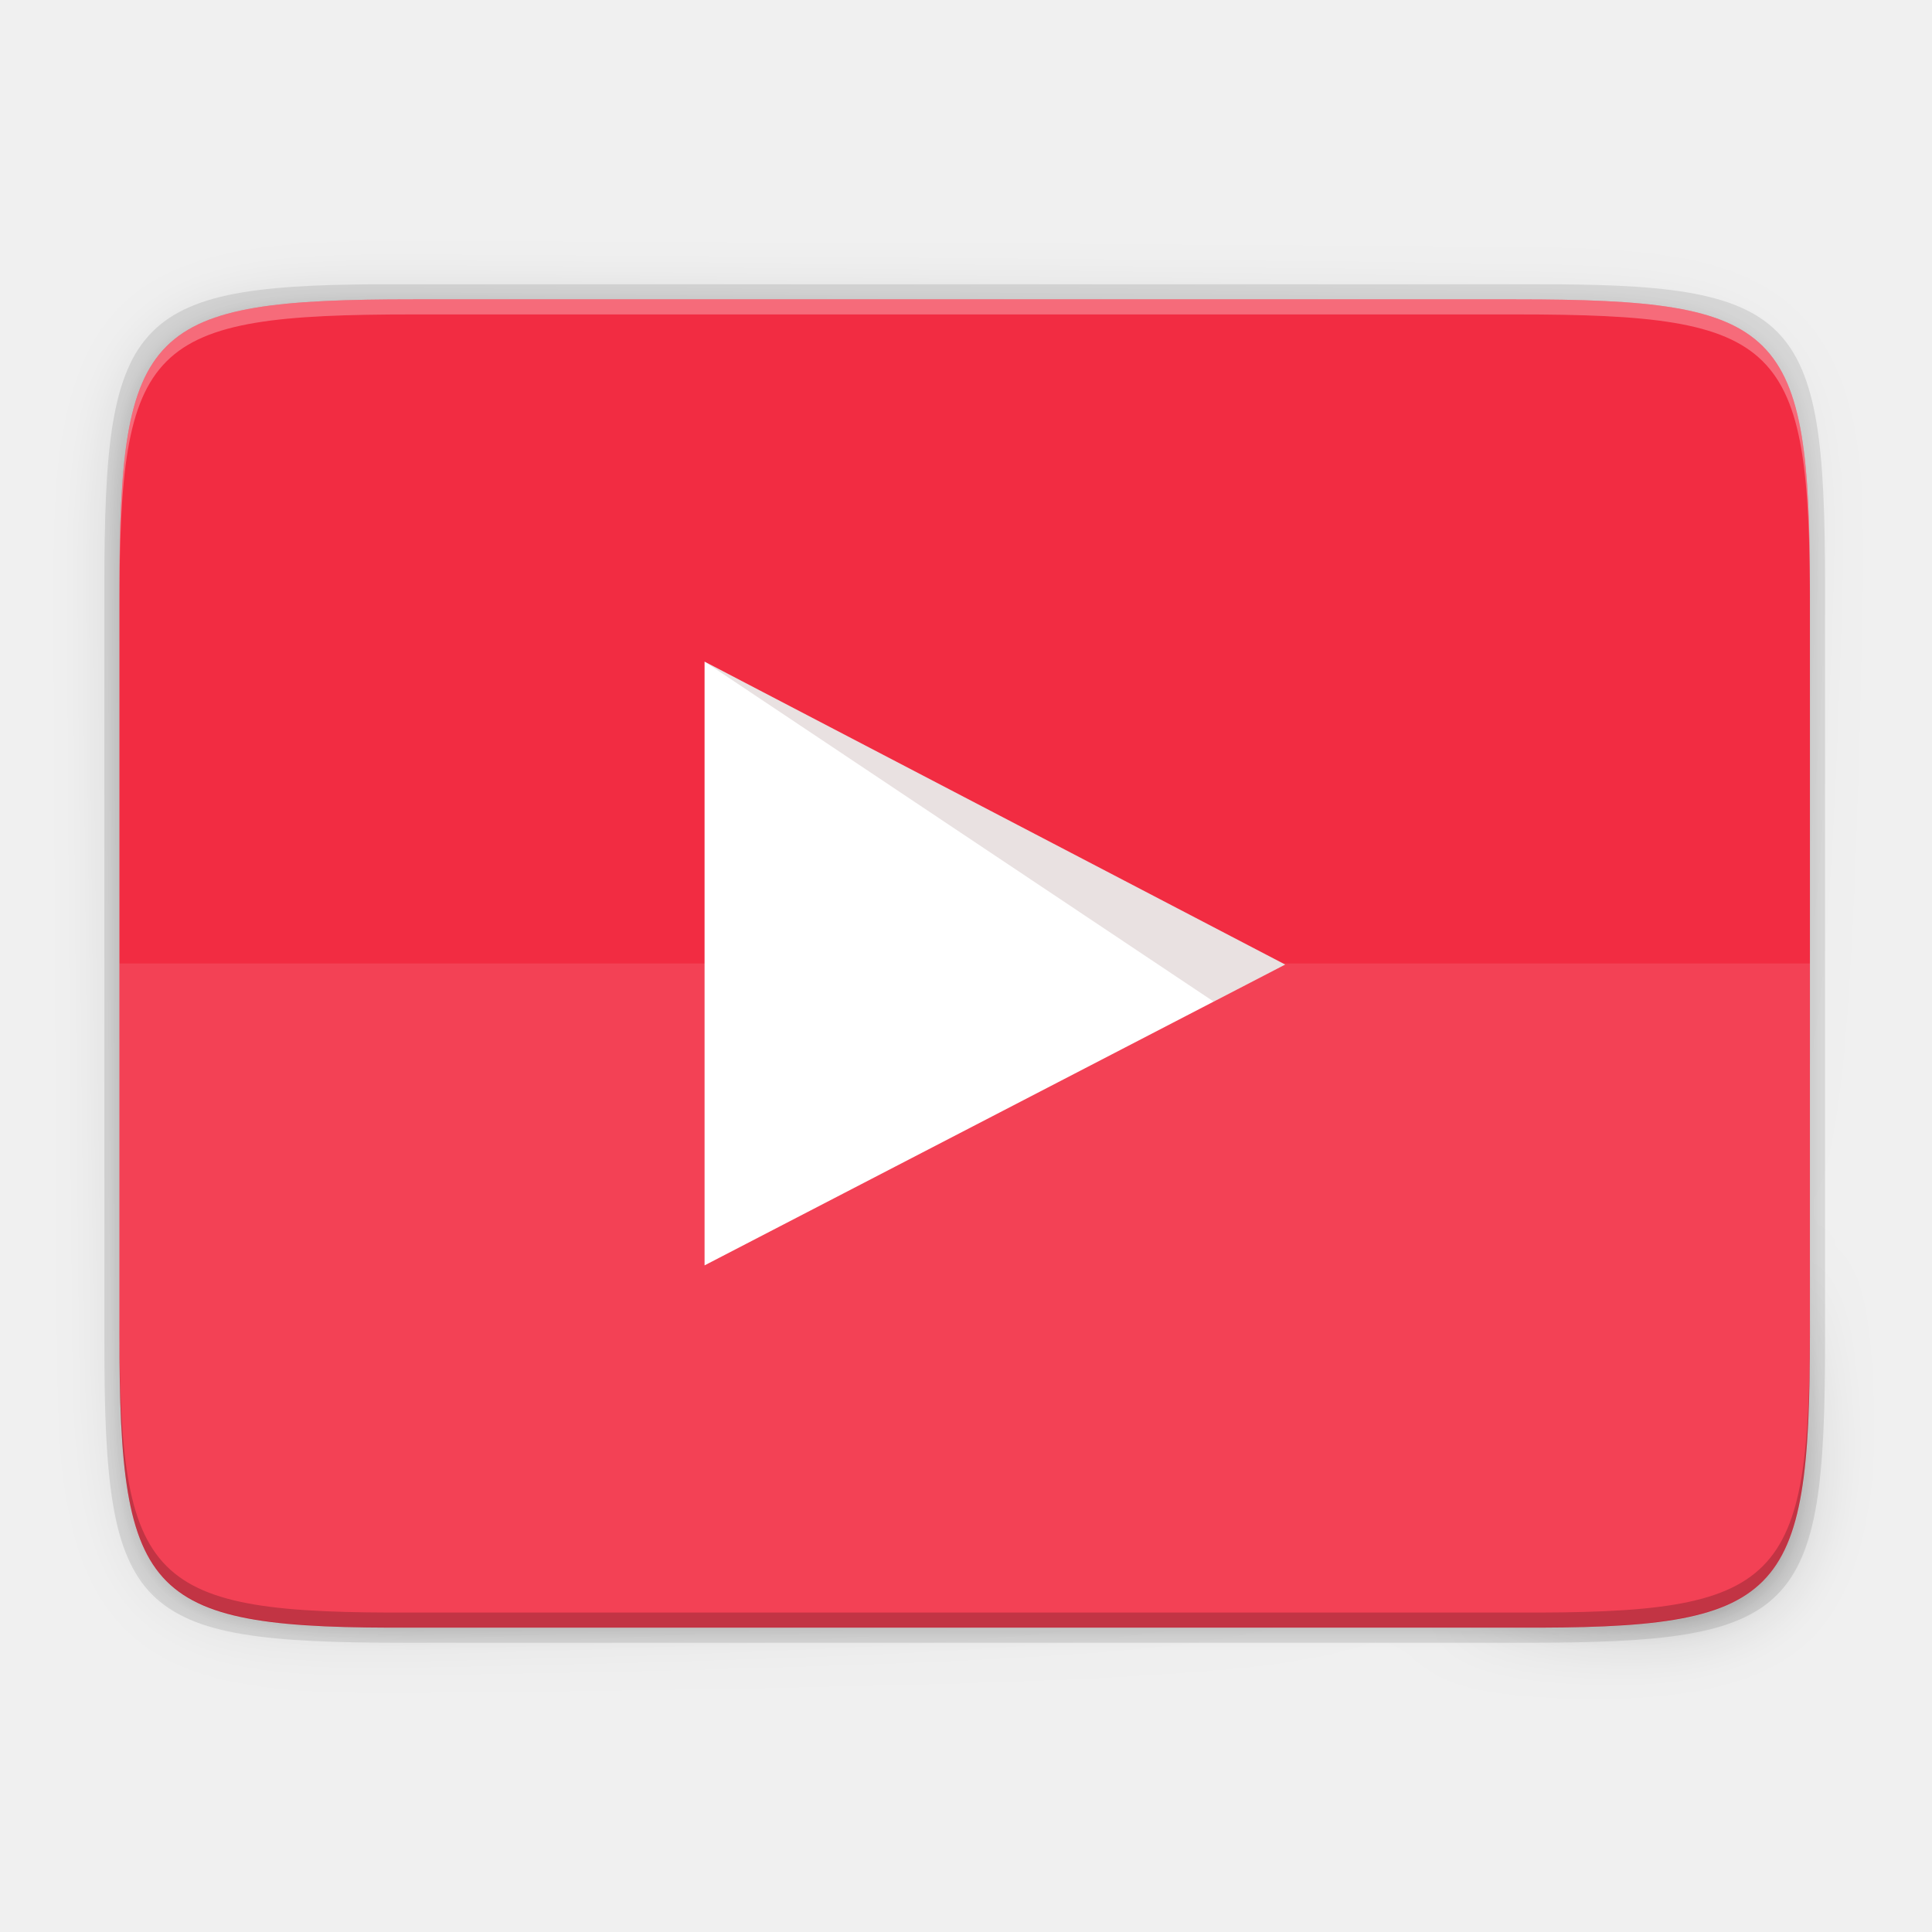
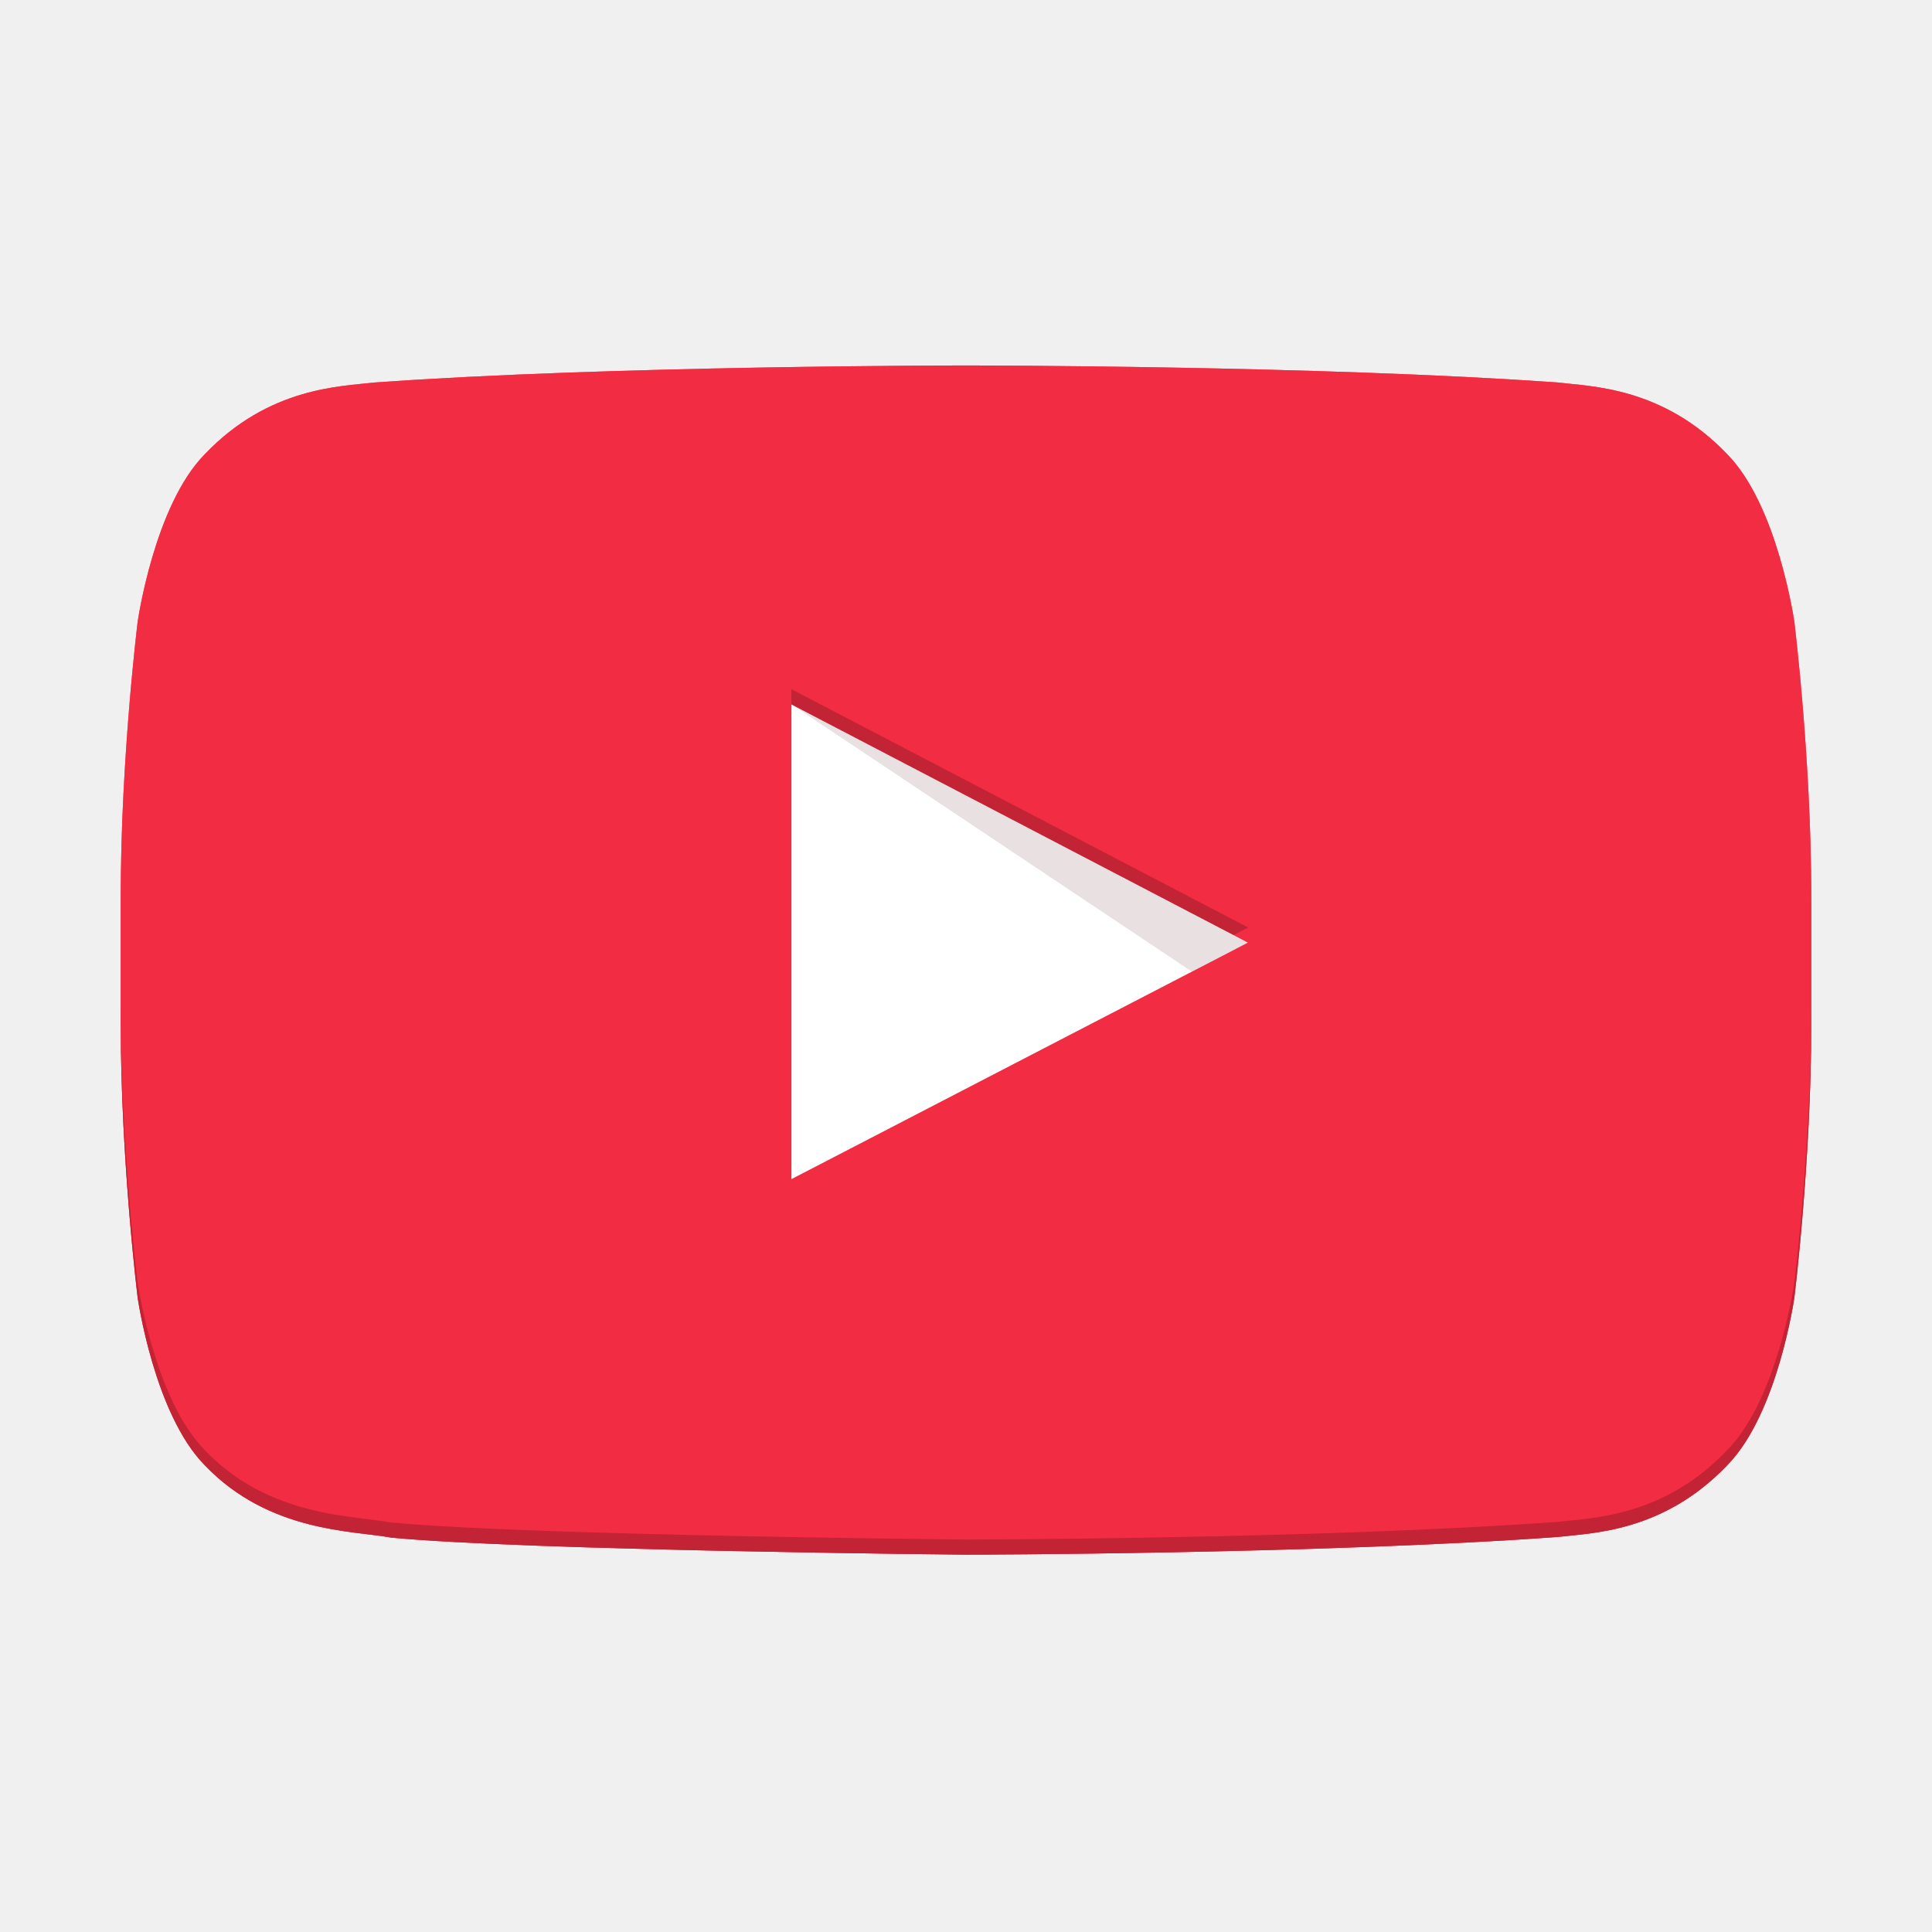
- <svg xmlns="http://www.w3.org/2000/svg" xmlns:ns1="http://www.openswatchbook.org/uri/2009/osb" xmlns:xlink="http://www.w3.org/1999/xlink" width="256" height="256" version="1.1" id="svg51">
-   <defs id="defs31">
-     <linearGradient id="linearGradient5606" ns1:paint="solid">
-       <stop id="stop5608" offset="0" style="stop-color:#000000" />
-     </linearGradient>
-     <linearGradient id="linearGradient4526" ns1:paint="solid">
-       <stop id="stop4528" offset="0" style="stop-color:#ffffff" />
-     </linearGradient>
-     <linearGradient id="linearGradient3600-4" ns1:paint="gradient">
-       <stop id="stop3602-7" offset="0" style="stop-color:#f4f4f4" />
-       <stop id="stop3604-6" offset="1" style="stop-color:#dbdbdb" />
-     </linearGradient>
-     <linearGradient id="linearGradient4210">
-       <stop style="stop-color:#d78ec1" id="stop4212" offset="0" />
-       <stop id="stop4218" offset=".646" style="stop-color:#d78ec1" />
-       <stop style="stop-color:#d78ec1;stop-opacity:0" id="stop4214" offset="1" />
-     </linearGradient>
-     <linearGradient id="linearGradient1108" x1="56" x2="56" y1="288" y2="83.578" gradientTransform="matrix(0.5,0,0,0.5,12,10)" gradientUnits="userSpaceOnUse" spreadMethod="reflect" xlink:href="#linearGradient4210" />
-     <radialGradient id="radialGradient3322" cx="26.617" cy="-2.065" r="23" gradientTransform="matrix(-4.8906e-8,-2.8515,3.7557,0,674.0015,398.2629)" gradientUnits="userSpaceOnUse">
-       <stop id="stop2749" offset="0" style="stop-color:#d280b9" />
-       <stop style="stop-color:#b549b5" id="stop4269" offset=".529" />
-       <stop id="stop2755" offset="1" style="stop-color:#8940a8" />
-     </radialGradient>
-     <linearGradient id="linearGradient4358" x1="88" x2="488" y1="88" y2="488" gradientTransform="rotate(-90,287.9946,298)" gradientUnits="userSpaceOnUse" xlink:href="#linearGradient4360" />
-     <linearGradient id="linearGradient4360">
-       <stop id="stop4362" offset="0" style="stop-color:#000000;stop-opacity:0.588" />
-       <stop style="stop-color:#000000;stop-opacity:0" id="stop4364" offset=".88" />
-       <stop id="stop4366" offset="1" style="stop-color:#000000" />
-     </linearGradient>
-     <filter style="color-interpolation-filters:sRGB" id="filter4380" width="1.106" height="1.088" x="-.05" y="-.04">
-       <feGaussianBlur id="feGaussianBlur4382" stdDeviation="8.48" />
-     </filter>
-     <filter style="color-interpolation-filters:sRGB" id="filter4346" width="1.026" height="1.022" x="-.01" y="-.01">
-       <feGaussianBlur id="feGaussianBlur4348" stdDeviation="2.12" />
-     </filter>
-     <linearGradient id="linearGradient876-3">
-       <stop style="stop-color:#da1636" id="stop872-3" offset="0" />
-       <stop style="stop-color:#f22c42" id="stop874-5" offset="1" />
-     </linearGradient>
-     <linearGradient id="linearGradient871" x1="40.659" x2="207.94" y1="22.51" y2="235.588" gradientUnits="userSpaceOnUse" xlink:href="#linearGradient876-3" />
-   </defs>
-   <path style="opacity:0.1;filter:url(#filter4346)" d="M 189.843,74 C 119.25,74 111.654,81.251 112,151.987 V 298 444.013 C 111.654,514.749 119.25,522 189.843,522 H 386.157 C 456.75,522 462.163,514.726 464,444.013 V 298 151.987 C 464,81.25 456.75,74 386.157,74 Z" transform="matrix(0,0.5,-0.5,0,276.8252,-15.32815)" id="path33" />
-   <path style="opacity:0.3;fill:url(#linearGradient4358);filter:url(#filter4380)" d="M 189.843,74 C 119.25,74 111.654,81.251 112,151.987 V 298 444.013 C 111.654,514.749 119.25,522 189.843,522 H 386.157 C 456.75,522 464,514.75 464,444.013 V 298 151.987 C 464,81.25 456.75,74 386.157,74 Z" transform="matrix(0,0.5,-0.5,0,276.8252,-15.32815)" id="path35" />
-   <path style="opacity:0.1" d="m 241.83,77.478 c 0,-36.099 -3.69,-39.983 -39.69,-39.806 H 127.83 53.52 C 17.521,37.495 13.83,41.379 13.83,77.478 V 177.866 c 0,36.099 3.69,39.806 39.69,39.806 h 74.31 74.31 c 36,0 39.69,-3.707 39.69,-39.806 z" id="path37" />
-   <path style="fill:#f22c42;fill-opacity:1" d="m 239.825,176.745 c 0,35.297 -3.625,39.095 -38.994,38.922 H 127.825 54.819 c -35.368,0.173 -38.994,-3.625 -38.994,-38.922 V 78.588 c 0,-35.297 3.625,-38.922 38.994,-38.922 h 73.006 73.006 c 35.369,0 38.994,3.625 38.994,38.922 z" id="path39" />
-   <path style="opacity:0.1;fill:#ffffff" d="m 15.828,127.669 v 8 41.006 c 0,35.369 3.625,38.994 38.922,38.994 h 146.156 c 35.297,0 39.095,-3.626 38.922,-38.994 v -41.006 -8 z" id="path41" />
-   <path style="opacity:0.3;fill:#ffffff" d="m 54.818,39.667 c -35.369,0 -38.992,3.623 -38.992,38.92 v 98.158 c 0,0.088 0.002,0.162 0.002,0.25 V 80.585 c -4.7e-5,-35.297 3.626,-38.922 38.994,-38.922 h 73.006 73.006 c 35.28,0 38.974,3.621 38.992,38.672 v -1.748 c 0,-35.297 -3.626,-38.92 -38.994,-38.92 h -73.006 z" id="path43" />
-   <path style="opacity:0.2" d="m 15.826,174.745 v 2 c 0,35.297 3.624,39.095 38.992,38.922 h 73.008 73.006 c 35.368,0.173 38.994,-3.625 38.994,-38.922 v -2 c 0,35.297 -3.626,39.095 -38.994,38.922 H 127.826 54.818 c -35.368,0.173 -38.992,-3.625 -38.992,-38.922 z" id="path45" />
-   <g id="g872" transform="translate(-4.661385,0.1838454)">
-     <path style="fill:#ffffff;stroke-width:2.373" d="M 98.02,167.485 174.954,127.625 98.02,87.485 Z" id="Triangle" />
-     <path style="opacity:0.12;fill:#420000;stroke-width:2.373" d="m 98.02,87.485 67.456,45.045 9.477,-4.906 z" enable-background="new    " id="The_Sharpness" />
+ <svg xmlns="http://www.w3.org/2000/svg" version="1.1" id="YouTube_Icon" x="0px" y="0px" viewBox="0 0 256 256" enable-background="new 0 0 1024 721" xml:space="preserve" width="256" height="256">
+   <defs id="defs17" />
+   <path id="Triangle" d="m 104.863,156.261 60.529,-31.361 -60.529,-31.58 z" style="fill:#ffffff;stroke-width:1.867" />
+   <path id="The_Sharpness" enable-background="new    " d="m 104.863,93.32 53.072,35.44 7.456,-3.86 z" style="opacity:0.12;fill:#420000;stroke-width:1.867" />
+   <g id="Lozenge" transform="matrix(0.2193068,0,0,0.2193068,15.60525,48.14294)" style="stroke-width:8.512;fill:#f22c42;fill-opacity:1">
+     <g id="g11" style="stroke-width:8.512;fill:#f22c42;fill-opacity:1">
+       <linearGradient id="SVGID_1_" gradientUnits="userSpaceOnUse" x1="512.5" y1="719.7" x2="512.5" y2="1.2" gradientTransform="matrix(1,0,0,-1,0,721)">
+         <stop offset="0" style="stop-color:#E52D27" id="stop4" />
+         <stop offset="1" style="stop-color:#BF171D" id="stop6" />
+       </linearGradient>
+       <path d="m 1013,156.3 c 0,0 -10,-70.4 -40.6,-101.4 C 933.6,14.2 890,14 870.1,11.6 727.1,1.3 512.7,1.3 512.7,1.3 h -0.4 c 0,0 -214.4,0 -357.4,10.3 C 135,14 91.4,14.2 52.6,54.9 22,85.9 12,156.3 12,156.3 c 0,0 -10.2,82.6 -10.2,165.3 v 77.5 c 0,82.7 10.2,165.3 10.2,165.3 0,0 10,70.4 40.6,101.4 38.9,40.7 89.9,39.4 112.6,43.7 81.7,7.8 347.3,10.3 347.3,10.3 0,0 214.6,-0.3 357.6,-10.7 20,-2.4 63.5,-2.6 102.3,-43.3 30.6,-31 40.6,-101.4 40.6,-101.4 0,0 10.2,-82.7 10.2,-165.3 v -77.5 c 0,-82.7 -10.2,-165.3 -10.2,-165.3 z M 407,493 V 206 l 276,144 z" id="path9" style="fill:#f22c42;stroke-width:8.512;fill-opacity:1" />
+       <path style="fill:#f22c42;stroke-width:1.867;fill-opacity:1;opacity:0.2" d="M 104.863 91.32 L 104.863 93.32 L 163.469 123.896 L 165.393 122.9 L 104.863 91.32 z M 16 133.668 L 16 135.668 C 16 153.805 18.236 171.92 18.236 171.92 C 18.236 171.92 20.43 187.36 27.141 194.158 C 35.672 203.084 46.856 202.797 51.834 203.74 C 69.751 205.451 128 206 128 206 C 128 206 175.063 205.935 206.424 203.654 C 210.81 203.128 220.35 203.084 228.859 194.158 C 235.57 187.36 237.764 171.92 237.764 171.92 C 237.764 171.92 240 153.783 240 135.668 L 240 133.668 C 240 151.783 237.764 169.92 237.764 169.92 C 237.764 169.92 235.57 185.36 228.859 192.158 C 220.35 201.084 210.81 201.128 206.424 201.654 C 175.063 203.935 128 204 128 204 C 128 204 69.751 203.451 51.834 201.74 C 46.856 200.797 35.672 201.084 27.141 192.158 C 20.43 185.36 18.236 169.92 18.236 169.92 C 18.236 169.92 16 151.805 16 133.668 z " transform="matrix(4.559821,0,0,4.559821,-71.15714,-219.5232)" id="path858" />
+     </g>
+   </g>
+   <g style="stroke-width:8.512" transform="matrix(0.2193068,0,0,0.2193068,15.60525,48.14294)" id="g839">
+     <g style="stroke-width:8.512" id="g837">
+       <linearGradient gradientTransform="matrix(1,0,0,-1,0,721)" y2="1.2" x2="512.5" y1="719.7" x1="512.5" gradientUnits="userSpaceOnUse" id="linearGradient833">
+         <stop id="stop829" style="stop-color:#E52D27" offset="0" />
+         <stop id="stop831" style="stop-color:#BF171D" offset="1" />
+       </linearGradient>
+       <path style="fill:#fff8f8;stroke-width:1.867;fill-opacity:1;opacity:0.3" d="M 127.957 48.428 C 127.957 48.428 80.937 48.429 49.576 50.688 C 45.212 51.214 35.65 51.258 27.141 60.184 C 20.43 66.982 18.236 82.42 18.236 82.42 C 18.236 82.42 16 100.535 16 118.672 L 16 120.672 C 16 102.535 18.236 84.42 18.236 84.42 C 18.236 84.42 20.43 68.982 27.141 62.184 C 35.65 53.258 45.212 53.214 49.576 52.688 C 80.937 50.429 127.957 50.428 127.957 50.428 L 128.043 50.428 C 128.043 50.428 175.063 50.429 206.424 52.688 C 210.788 53.214 220.35 53.258 228.859 62.184 C 235.57 68.982 237.764 84.42 237.764 84.42 C 237.764 84.42 240 102.535 240 120.672 L 240 118.672 C 240 100.535 237.764 82.42 237.764 82.42 C 237.764 82.42 235.57 66.982 228.859 60.184 C 220.35 51.258 210.788 51.214 206.424 50.688 C 175.063 48.429 128.043 48.428 128.043 48.428 L 127.957 48.428 z M 163.469 125.896 L 104.863 156.262 L 104.863 158.262 L 165.393 126.9 L 163.469 125.896 z " transform="matrix(4.559821,0,0,4.559821,-71.15714,-219.5232)" id="path835" />
+     </g>
+   </g>
+   <g id="g851" transform="matrix(0.2193068,0,0,0.2193068,15.60525,50.14294)" style="stroke-width:8.512">
+     <g id="g849" style="stroke-width:8.512">
+       <linearGradient id="linearGradient845" gradientUnits="userSpaceOnUse" x1="512.5" y1="719.7" x2="512.5" y2="1.2" gradientTransform="matrix(1,0,0,-1,0,721)">
+         <stop offset="0" style="stop-color:#E52D27" id="stop841" />
+         <stop offset="1" style="stop-color:#BF171D" id="stop843" />
+       </linearGradient>
+     </g>
+   </g>
+   <g style="stroke-width:8.512;fill:#f22c42;fill-opacity:1" transform="matrix(0.2193068,0,0,0.2193068,15.60525,48.14294)" id="g930">
+     <g style="stroke-width:8.512;fill:#f22c42;fill-opacity:1" id="g928">
+       <linearGradient gradientTransform="matrix(1,0,0,-1,0,721)" y2="1.2" x2="512.5" y1="719.7" x1="512.5" gradientUnits="userSpaceOnUse" id="linearGradient922">
+         <stop id="stop918" style="stop-color:#E52D27" offset="0" />
+         <stop id="stop920" style="stop-color:#BF171D" offset="1" />
+       </linearGradient>
+       <path style="fill:#f22c42;stroke-width:8.512;fill-opacity:1" id="path924" d="m 1013,156.3 c 0,0 -10,-70.4 -40.6,-101.4 C 933.6,14.2 890,14 870.1,11.6 727.1,1.3 512.7,1.3 512.7,1.3 h -0.4 c 0,0 -214.4,0 -357.4,10.3 C 135,14 91.4,14.2 52.6,54.9 22,85.9 12,156.3 12,156.3 c 0,0 -10.2,82.6 -10.2,165.3 v 77.5 c 0,82.7 10.2,165.3 10.2,165.3 0,0 10,70.4 40.6,101.4 38.9,40.7 89.9,39.4 112.6,43.7 81.7,7.8 347.3,10.3 347.3,10.3 0,0 214.6,-0.3 357.6,-10.7 20,-2.4 63.5,-2.6 102.3,-43.3 30.6,-31 40.6,-101.4 40.6,-101.4 0,0 10.2,-82.7 10.2,-165.3 v -77.5 c 0,-82.7 -10.2,-165.3 -10.2,-165.3 z M 407,493 V 206 l 276,144 z" />
+       <path style="fill:#000000;stroke-width:1.867;fill-opacity:1;opacity:0.2" d="M 104.863 91.32 L 104.863 93.32 L 163.469 123.896 L 165.393 122.9 L 104.863 91.32 z M 16 133.668 L 16 135.668 C 16 153.805 18.236 171.92 18.236 171.92 C 18.236 171.92 20.43 187.36 27.141 194.158 C 35.672 203.084 46.856 202.797 51.834 203.74 C 69.751 205.451 128 206 128 206 C 128 206 175.063 205.935 206.424 203.654 C 210.81 203.128 220.35 203.084 228.859 194.158 C 235.57 187.36 237.764 171.92 237.764 171.92 C 237.764 171.92 240 153.783 240 135.668 L 240 133.668 C 240 135.932 239.965 138.196 239.904 140.426 C 239.599 151.574 238.638 161.844 238.113 166.803 C 237.904 168.786 237.764 169.92 237.764 169.92 C 237.764 169.92 237.729 170.16 237.656 170.596 C 237.145 173.644 234.731 186.21 228.859 192.158 C 227.796 193.274 226.717 194.251 225.633 195.107 C 224.007 196.392 222.373 197.405 220.77 198.209 C 219.701 198.745 218.646 199.188 217.617 199.557 C 216.075 200.109 214.591 200.494 213.207 200.771 C 210.439 201.327 208.069 201.457 206.424 201.654 C 198.584 202.224 189.762 202.656 180.939 202.982 C 167.706 203.473 154.472 203.728 144.545 203.859 C 134.618 203.991 128 204 128 204 C 128 204 105.246 203.785 83.807 203.207 C 83.673 203.203 83.55 203.199 83.416 203.195 C 70.697 202.849 58.483 202.375 51.834 201.74 C 51.212 201.622 50.492 201.524 49.693 201.424 C 48.216 201.239 46.448 201.039 44.535 200.717 C 44.379 200.691 44.242 200.677 44.084 200.648 C 44.083 200.648 44.083 200.649 44.082 200.648 C 43.558 200.555 43.023 200.451 42.479 200.334 C 40.845 199.984 39.13 199.517 37.391 198.863 C 35.652 198.21 33.888 197.37 32.16 196.275 C 30.432 195.181 28.74 193.832 27.141 192.158 C 26.722 191.734 26.32 191.275 25.936 190.789 C 25.935 190.789 25.936 190.788 25.936 190.787 C 25.166 189.814 24.463 188.731 23.826 187.582 C 23.826 187.582 23.826 187.581 23.826 187.58 C 23.189 186.432 22.616 185.219 22.102 183.988 C 22.101 183.988 22.102 183.987 22.102 183.986 C 21.845 183.371 21.603 182.752 21.375 182.135 C 21.375 182.134 21.375 182.133 21.375 182.133 C 20.919 180.897 20.519 179.667 20.172 178.49 C 20.172 178.49 20.172 178.489 20.172 178.488 C 19.479 176.134 18.994 173.993 18.684 172.439 C 18.683 172.439 18.684 172.438 18.684 172.438 C 18.373 170.884 18.236 169.92 18.236 169.92 C 18.236 169.92 16 151.805 16 133.668 z " transform="matrix(4.559821,0,0,4.559821,-71.15714,-219.5232)" id="path926" />
+     </g>
  </g>
</svg>
